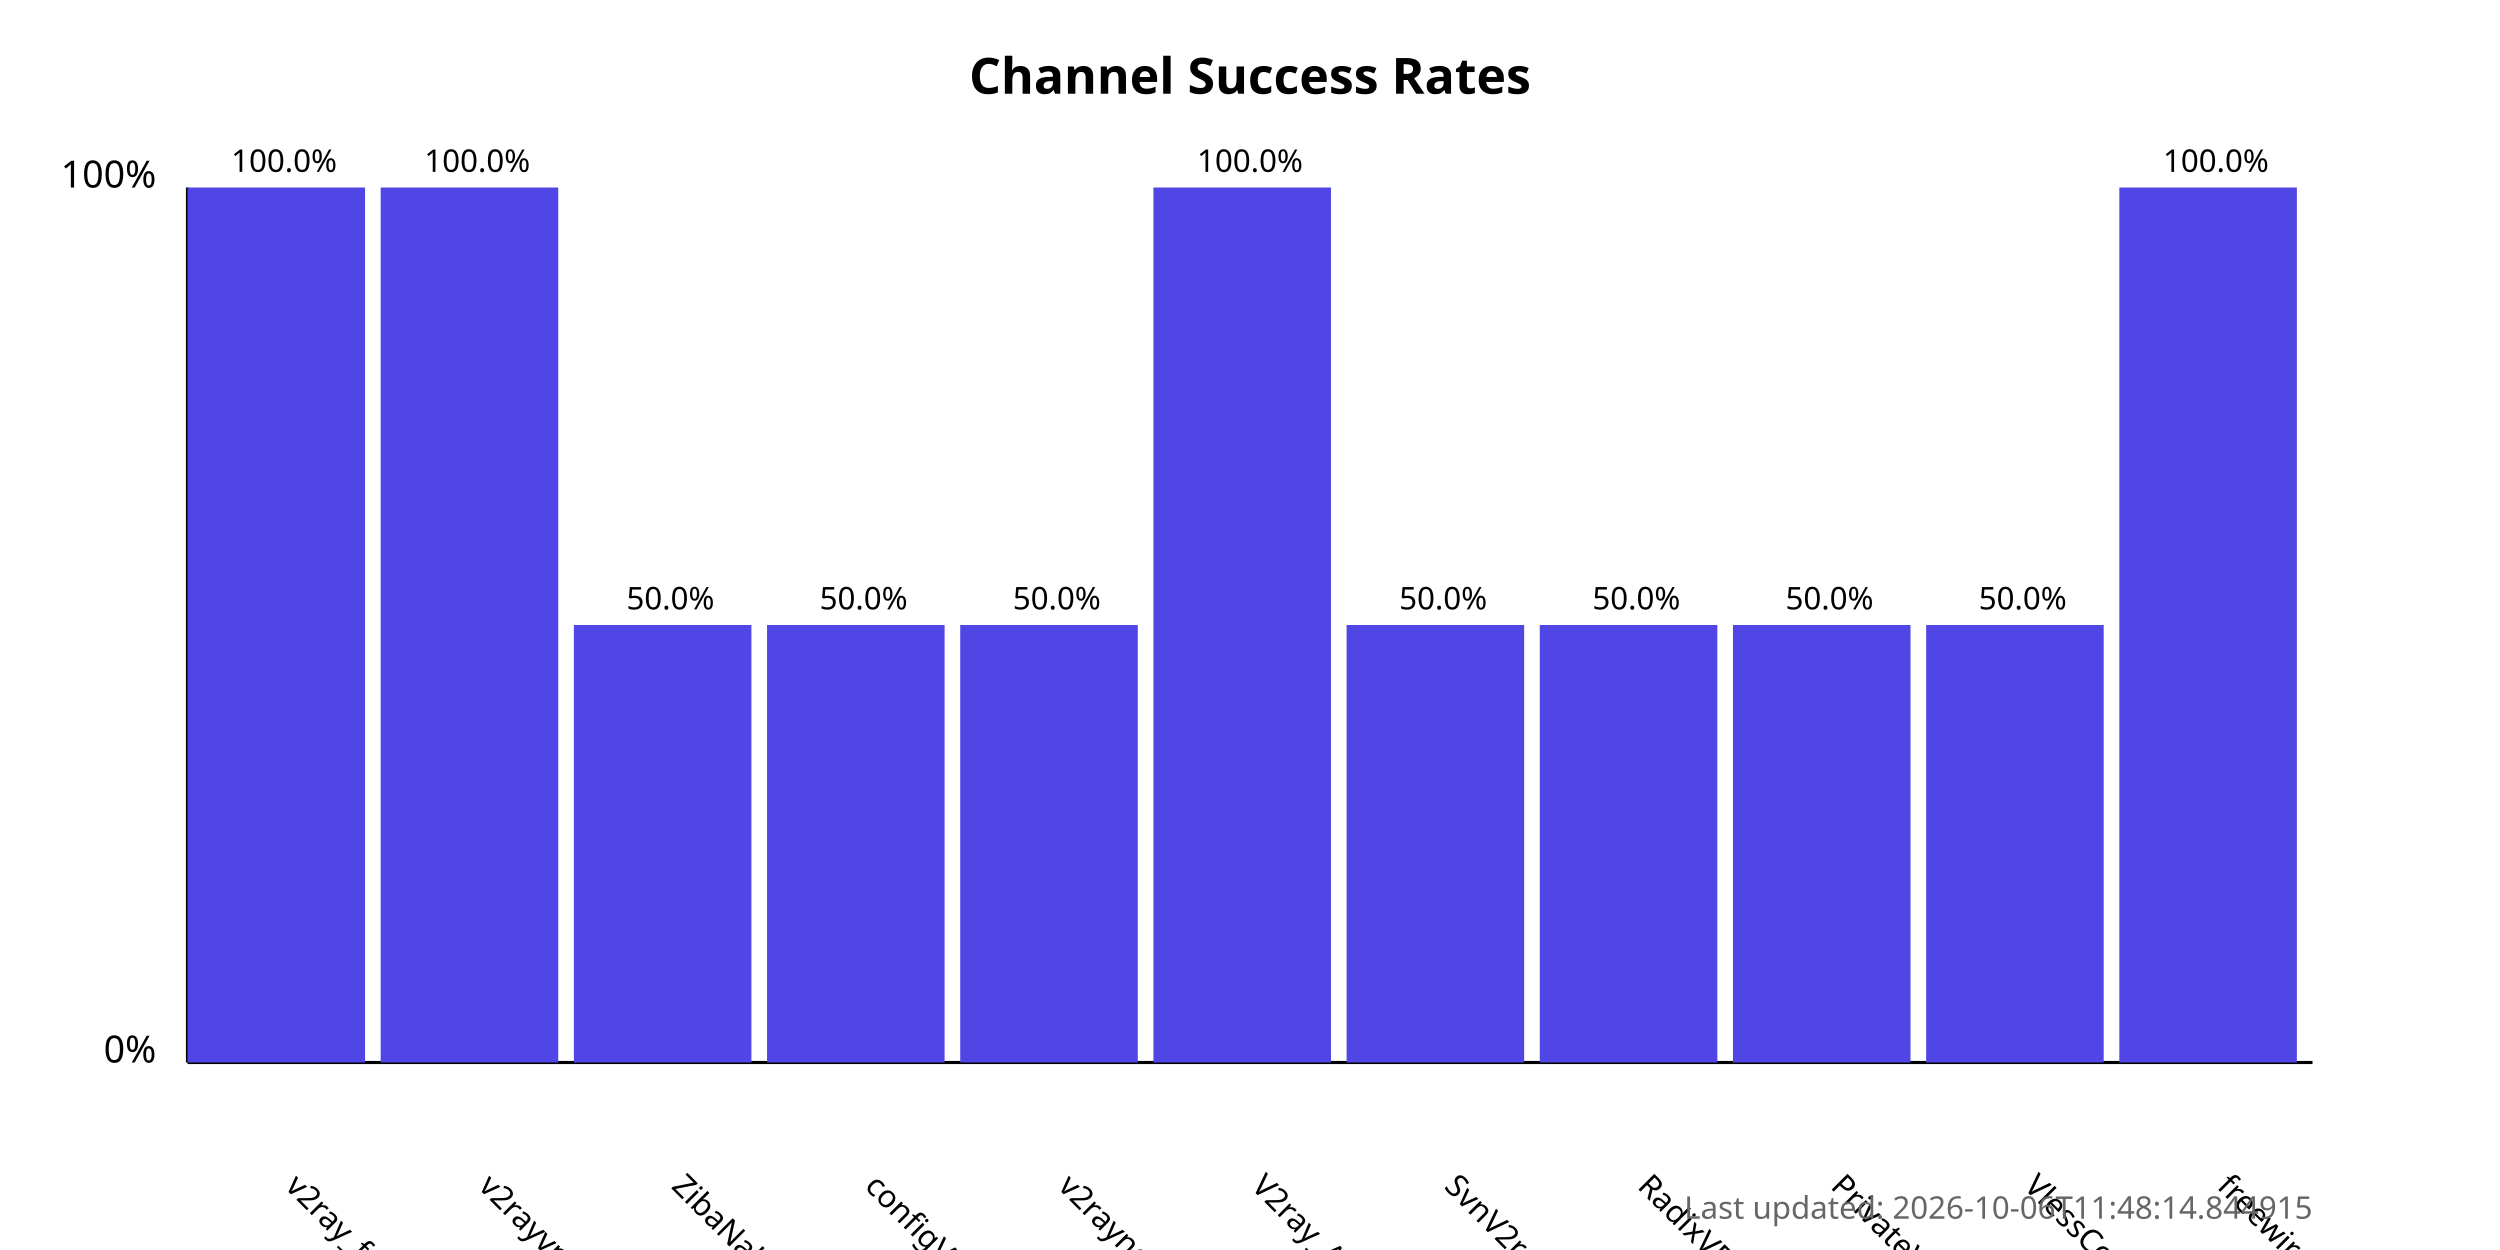
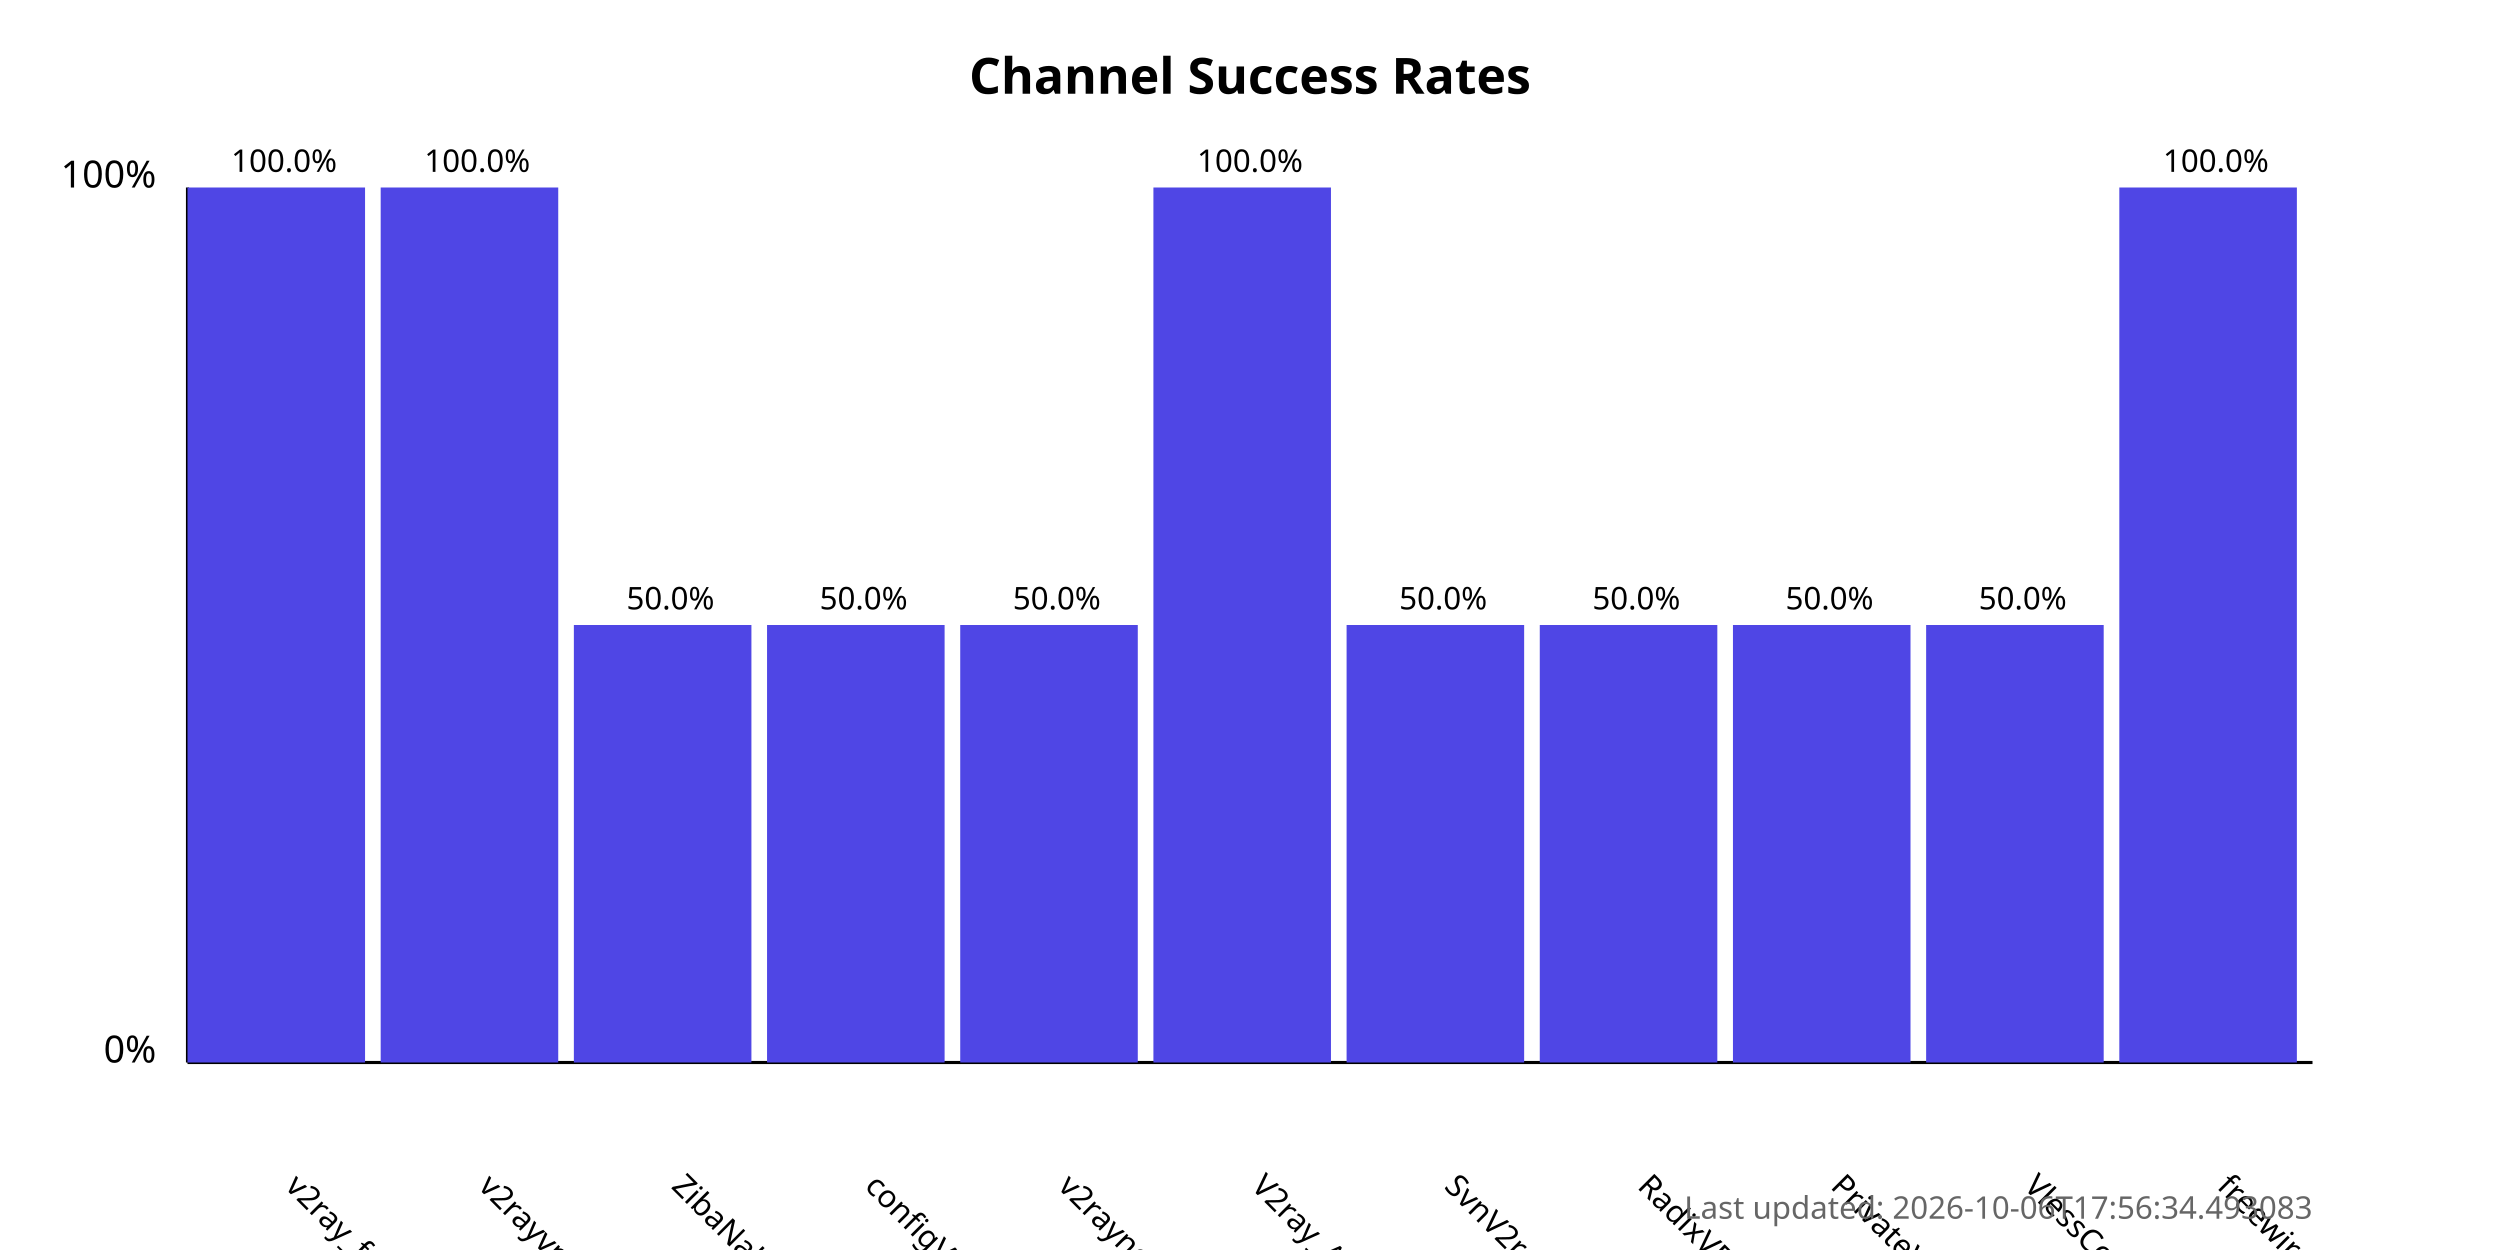
<svg xmlns="http://www.w3.org/2000/svg" width="800" height="400">
  <style>
            .chart-title { font: bold 16px sans-serif; }
            .axis-label { font: 12px sans-serif; }
            .tick-label { font: 10px sans-serif; }
            .bar { fill: #4f46e5; }
            .bar:hover { fill: #6366f1; }
            .timestamp { font: 10px sans-serif; fill: #666; }
        </style>
  <text x="400.0" y="30" text-anchor="middle" class="chart-title">
            Channel Success Rates
        </text>
  <line x1="60" y1="340" x2="60" y2="60" stroke="black" stroke-width="1" />
  <line x1="60" y1="340" x2="740" y2="340" stroke="black" stroke-width="1" />
  <text x="50" y="340" text-anchor="end" class="axis-label">0%</text>
  <text x="50" y="60" text-anchor="end" class="axis-label">100%</text>
  <g>
    <rect x="60" y="60.0" width="56.818" height="280.0" class="bar" />
    <text x="90.909" y="380" transform="rotate(45, 90.90909, 380)" text-anchor="start" class="tick-label">
                v2ray_free_conf
            </text>
    <text x="90.909" y="55.0" text-anchor="middle" class="tick-label">
                100.0%
            </text>
  </g>
  <g>
    <rect x="121.818" y="60.0" width="56.818" height="280.0" class="bar" />
    <text x="152.727" y="380" transform="rotate(45, 152.7273, 380)" text-anchor="start" class="tick-label">
                v2rayvpno
            </text>
    <text x="152.727" y="55.0" text-anchor="middle" class="tick-label">
                100.0%
            </text>
  </g>
  <g>
    <rect x="183.636" y="200.0" width="56.818" height="140.0" class="bar" />
    <text x="214.545" y="380" transform="rotate(45, 214.5455, 380)" text-anchor="start" class="tick-label">
                ZibaNabz
            </text>
    <text x="214.545" y="195.0" text-anchor="middle" class="tick-label">
                50.0%
            </text>
  </g>
  <g>
    <rect x="245.455" y="200.0" width="56.818" height="140.0" class="bar" />
    <text x="276.364" y="380" transform="rotate(45, 276.3636, 380)" text-anchor="start" class="tick-label">
                configV2rayForFree
            </text>
    <text x="276.364" y="195.0" text-anchor="middle" class="tick-label">
                50.0%
            </text>
  </g>
  <g>
    <rect x="307.273" y="200.0" width="56.818" height="140.0" class="bar" />
    <text x="338.182" y="380" transform="rotate(45, 338.1818, 380)" text-anchor="start" class="tick-label">
                v2rayngvpn
            </text>
    <text x="338.182" y="195.0" text-anchor="middle" class="tick-label">
                50.0%
            </text>
  </g>
  <g>
    <rect x="369.091" y="60.0" width="56.818" height="280.0" class="bar" />
    <text x="400.0" y="380" transform="rotate(45, 400.0, 380)" text-anchor="start" class="tick-label">
                V2ray_Alpha
            </text>
    <text x="400.0" y="55.0" text-anchor="middle" class="tick-label">
                100.0%
            </text>
  </g>
  <g>
    <rect x="430.909" y="200.0" width="56.818" height="140.0" class="bar" />
    <text x="461.818" y="380" transform="rotate(45, 461.8182, 380)" text-anchor="start" class="tick-label">
                SvnV2ray
            </text>
    <text x="461.818" y="195.0" text-anchor="middle" class="tick-label">
                50.0%
            </text>
  </g>
  <g>
    <rect x="492.727" y="200.0" width="56.818" height="140.0" class="bar" />
    <text x="523.636" y="380" transform="rotate(45, 523.6364, 380)" text-anchor="start" class="tick-label">
                RadixVPN
            </text>
    <text x="523.636" y="195.0" text-anchor="middle" class="tick-label">
                50.0%
            </text>
  </g>
  <g>
    <rect x="554.545" y="200.0" width="56.818" height="140.0" class="bar" />
    <text x="585.455" y="380" transform="rotate(45, 585.4545, 380)" text-anchor="start" class="tick-label">
                PrivateVPNs
            </text>
    <text x="585.455" y="195.0" text-anchor="middle" class="tick-label">
                50.0%
            </text>
  </g>
  <g>
    <rect x="616.364" y="200.0" width="56.818" height="140.0" class="bar" />
    <text x="647.273" y="380" transform="rotate(45, 647.2727, 380)" text-anchor="start" class="tick-label">
                VlessConfig
            </text>
    <text x="647.273" y="195.0" text-anchor="middle" class="tick-label">
                50.0%
            </text>
  </g>
  <g>
    <rect x="678.182" y="60.0" width="56.818" height="280.0" class="bar" />
    <text x="709.091" y="380" transform="rotate(45, 709.0909, 380)" text-anchor="start" class="tick-label">
                freewireguard
            </text>
    <text x="709.091" y="55.0" text-anchor="middle" class="tick-label">
                100.0%
            </text>
  </g>
  <text x="740" y="390" text-anchor="end" class="timestamp">
-             Last updated: 2026-10-06T11:48:14.844915
+             Last updated: 2026-10-06T17:56:34.493083
        </text>
</svg>
